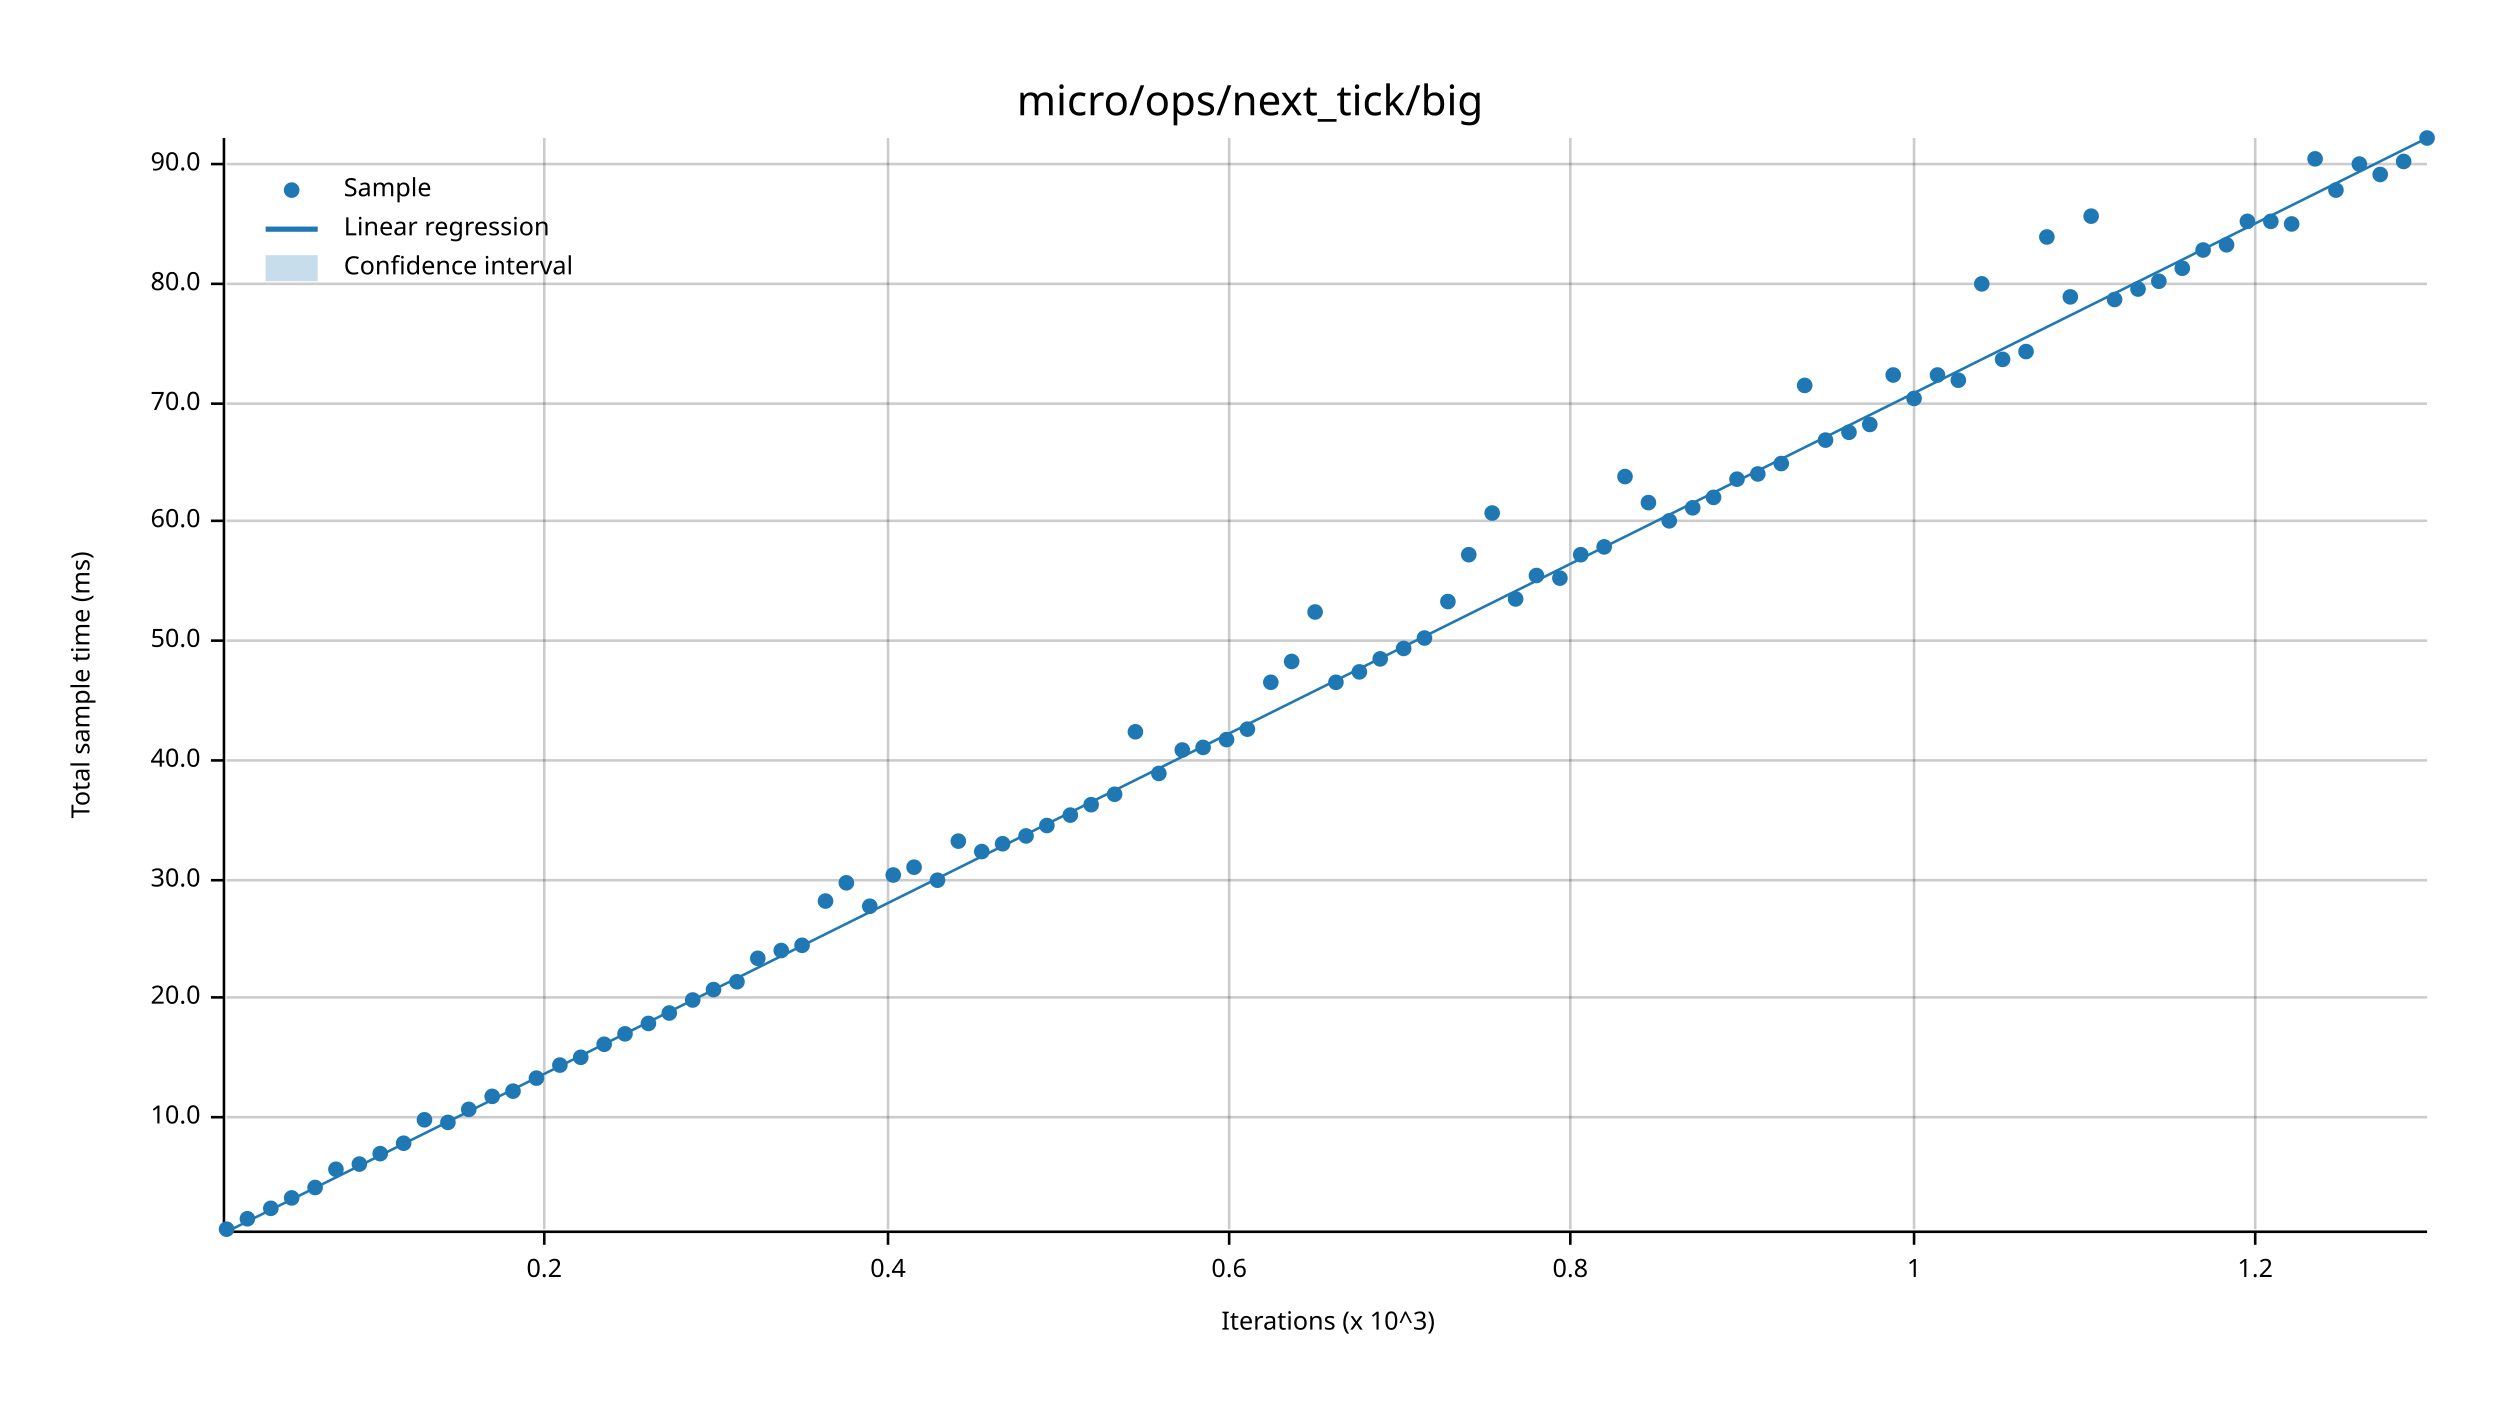
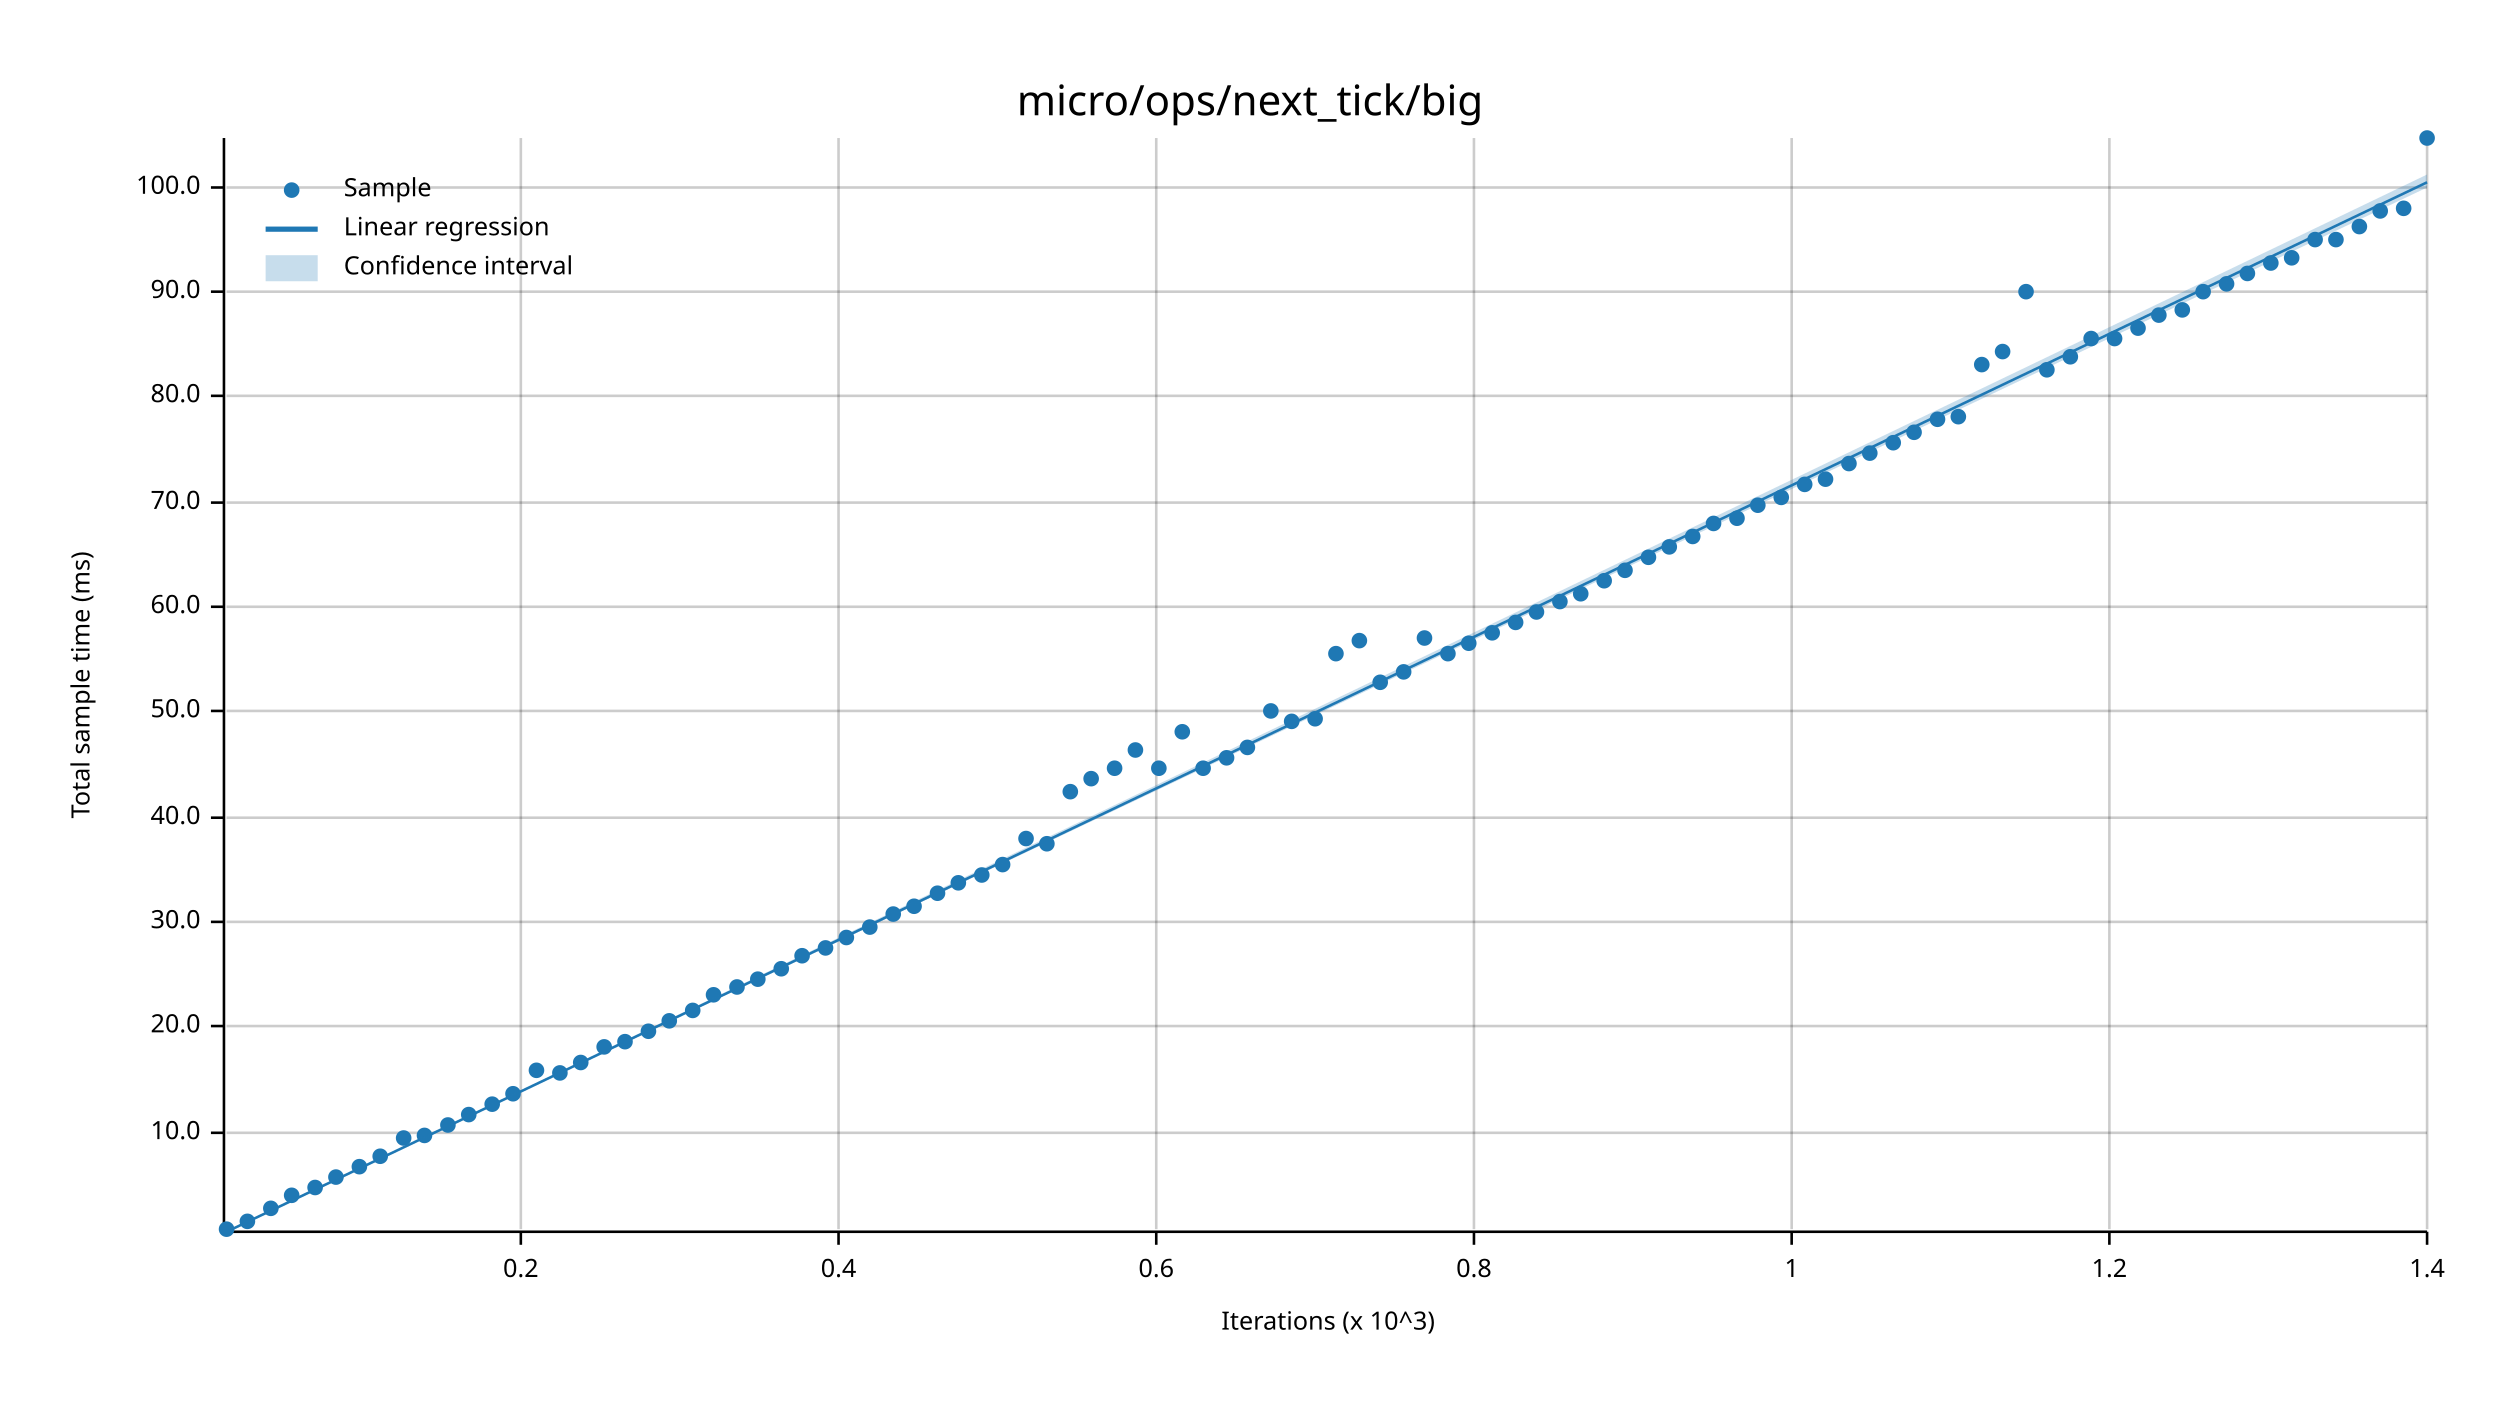
<svg xmlns="http://www.w3.org/2000/svg" width="960" height="540" viewBox="0 0 960 540">
  <text x="480" y="32" dy="0.76em" text-anchor="middle" font-family="sans-serif" font-size="16.129" opacity="1" fill="#000000">
micro/ops/next_tick/big
</text>
  <text x="27" y="263" dy="0.76em" text-anchor="middle" font-family="sans-serif" font-size="9.677" opacity="1" fill="#000000" transform="rotate(270, 27, 263)">
Total sample time (ms)
</text>
  <text x="510" y="513" dy="-0.5ex" text-anchor="middle" font-family="sans-serif" font-size="9.677" opacity="1" fill="#000000">
Iterations (x 10^3)
</text>
-   <line opacity="0.2" stroke="#000000" stroke-width="1" x1="209" y1="472" x2="209" y2="53" />
-   <line opacity="0.2" stroke="#000000" stroke-width="1" x1="341" y1="472" x2="341" y2="53" />
-   <line opacity="0.2" stroke="#000000" stroke-width="1" x1="472" y1="472" x2="472" y2="53" />
-   <line opacity="0.2" stroke="#000000" stroke-width="1" x1="603" y1="472" x2="603" y2="53" />
-   <line opacity="0.2" stroke="#000000" stroke-width="1" x1="735" y1="472" x2="735" y2="53" />
-   <line opacity="0.2" stroke="#000000" stroke-width="1" x1="866" y1="472" x2="866" y2="53" />
-   <line opacity="0.2" stroke="#000000" stroke-width="1" x1="87" y1="429" x2="932" y2="429" />
-   <line opacity="0.2" stroke="#000000" stroke-width="1" x1="87" y1="383" x2="932" y2="383" />
-   <line opacity="0.2" stroke="#000000" stroke-width="1" x1="87" y1="338" x2="932" y2="338" />
-   <line opacity="0.2" stroke="#000000" stroke-width="1" x1="87" y1="292" x2="932" y2="292" />
-   <line opacity="0.2" stroke="#000000" stroke-width="1" x1="87" y1="246" x2="932" y2="246" />
-   <line opacity="0.2" stroke="#000000" stroke-width="1" x1="87" y1="200" x2="932" y2="200" />
-   <line opacity="0.2" stroke="#000000" stroke-width="1" x1="87" y1="155" x2="932" y2="155" />
-   <line opacity="0.2" stroke="#000000" stroke-width="1" x1="87" y1="109" x2="932" y2="109" />
-   <line opacity="0.2" stroke="#000000" stroke-width="1" x1="87" y1="63" x2="932" y2="63" />
+   <line opacity="0.2" stroke="#000000" stroke-width="1" x1="200" y1="472" x2="200" y2="53" />
+   <line opacity="0.2" stroke="#000000" stroke-width="1" x1="322" y1="472" x2="322" y2="53" />
+   <line opacity="0.2" stroke="#000000" stroke-width="1" x1="444" y1="472" x2="444" y2="53" />
+   <line opacity="0.2" stroke="#000000" stroke-width="1" x1="566" y1="472" x2="566" y2="53" />
+   <line opacity="0.2" stroke="#000000" stroke-width="1" x1="688" y1="472" x2="688" y2="53" />
+   <line opacity="0.2" stroke="#000000" stroke-width="1" x1="810" y1="472" x2="810" y2="53" />
+   <line opacity="0.2" stroke="#000000" stroke-width="1" x1="932" y1="472" x2="932" y2="53" />
+   <line opacity="0.2" stroke="#000000" stroke-width="1" x1="87" y1="435" x2="932" y2="435" />
+   <line opacity="0.2" stroke="#000000" stroke-width="1" x1="87" y1="394" x2="932" y2="394" />
+   <line opacity="0.2" stroke="#000000" stroke-width="1" x1="87" y1="354" x2="932" y2="354" />
+   <line opacity="0.2" stroke="#000000" stroke-width="1" x1="87" y1="314" x2="932" y2="314" />
+   <line opacity="0.2" stroke="#000000" stroke-width="1" x1="87" y1="273" x2="932" y2="273" />
+   <line opacity="0.2" stroke="#000000" stroke-width="1" x1="87" y1="233" x2="932" y2="233" />
+   <line opacity="0.2" stroke="#000000" stroke-width="1" x1="87" y1="193" x2="932" y2="193" />
+   <line opacity="0.2" stroke="#000000" stroke-width="1" x1="87" y1="152" x2="932" y2="152" />
+   <line opacity="0.2" stroke="#000000" stroke-width="1" x1="87" y1="112" x2="932" y2="112" />
+   <line opacity="0.2" stroke="#000000" stroke-width="1" x1="87" y1="72" x2="932" y2="72" />
  <polyline fill="none" opacity="1" stroke="#000000" stroke-width="1" points="86,53 86,472 " />
-   <text x="77" y="429" dy="0.5ex" text-anchor="end" font-family="sans-serif" font-size="9.677" opacity="1" fill="#000000">
+   <text x="77" y="435" dy="0.5ex" text-anchor="end" font-family="sans-serif" font-size="9.677" opacity="1" fill="#000000">
10.0
</text>
-   <polyline fill="none" opacity="1" stroke="#000000" stroke-width="1" points="81,429 86,429 " />
-   <text x="77" y="383" dy="0.5ex" text-anchor="end" font-family="sans-serif" font-size="9.677" opacity="1" fill="#000000">
+   <polyline fill="none" opacity="1" stroke="#000000" stroke-width="1" points="81,435 86,435 " />
+   <text x="77" y="394" dy="0.5ex" text-anchor="end" font-family="sans-serif" font-size="9.677" opacity="1" fill="#000000">
20.0
</text>
-   <polyline fill="none" opacity="1" stroke="#000000" stroke-width="1" points="81,383 86,383 " />
-   <text x="77" y="338" dy="0.5ex" text-anchor="end" font-family="sans-serif" font-size="9.677" opacity="1" fill="#000000">
+   <polyline fill="none" opacity="1" stroke="#000000" stroke-width="1" points="81,394 86,394 " />
+   <text x="77" y="354" dy="0.5ex" text-anchor="end" font-family="sans-serif" font-size="9.677" opacity="1" fill="#000000">
30.0
</text>
-   <polyline fill="none" opacity="1" stroke="#000000" stroke-width="1" points="81,338 86,338 " />
-   <text x="77" y="292" dy="0.5ex" text-anchor="end" font-family="sans-serif" font-size="9.677" opacity="1" fill="#000000">
+   <polyline fill="none" opacity="1" stroke="#000000" stroke-width="1" points="81,354 86,354 " />
+   <text x="77" y="314" dy="0.5ex" text-anchor="end" font-family="sans-serif" font-size="9.677" opacity="1" fill="#000000">
40.0
</text>
-   <polyline fill="none" opacity="1" stroke="#000000" stroke-width="1" points="81,292 86,292 " />
-   <text x="77" y="246" dy="0.5ex" text-anchor="end" font-family="sans-serif" font-size="9.677" opacity="1" fill="#000000">
+   <polyline fill="none" opacity="1" stroke="#000000" stroke-width="1" points="81,314 86,314 " />
+   <text x="77" y="273" dy="0.5ex" text-anchor="end" font-family="sans-serif" font-size="9.677" opacity="1" fill="#000000">
50.0
</text>
-   <polyline fill="none" opacity="1" stroke="#000000" stroke-width="1" points="81,246 86,246 " />
-   <text x="77" y="200" dy="0.5ex" text-anchor="end" font-family="sans-serif" font-size="9.677" opacity="1" fill="#000000">
+   <polyline fill="none" opacity="1" stroke="#000000" stroke-width="1" points="81,273 86,273 " />
+   <text x="77" y="233" dy="0.5ex" text-anchor="end" font-family="sans-serif" font-size="9.677" opacity="1" fill="#000000">
60.0
</text>
-   <polyline fill="none" opacity="1" stroke="#000000" stroke-width="1" points="81,200 86,200 " />
-   <text x="77" y="155" dy="0.5ex" text-anchor="end" font-family="sans-serif" font-size="9.677" opacity="1" fill="#000000">
+   <polyline fill="none" opacity="1" stroke="#000000" stroke-width="1" points="81,233 86,233 " />
+   <text x="77" y="193" dy="0.5ex" text-anchor="end" font-family="sans-serif" font-size="9.677" opacity="1" fill="#000000">
70.0
</text>
-   <polyline fill="none" opacity="1" stroke="#000000" stroke-width="1" points="81,155 86,155 " />
-   <text x="77" y="109" dy="0.5ex" text-anchor="end" font-family="sans-serif" font-size="9.677" opacity="1" fill="#000000">
+   <polyline fill="none" opacity="1" stroke="#000000" stroke-width="1" points="81,193 86,193 " />
+   <text x="77" y="152" dy="0.5ex" text-anchor="end" font-family="sans-serif" font-size="9.677" opacity="1" fill="#000000">
80.0
</text>
-   <polyline fill="none" opacity="1" stroke="#000000" stroke-width="1" points="81,109 86,109 " />
-   <text x="77" y="63" dy="0.5ex" text-anchor="end" font-family="sans-serif" font-size="9.677" opacity="1" fill="#000000">
+   <polyline fill="none" opacity="1" stroke="#000000" stroke-width="1" points="81,152 86,152 " />
+   <text x="77" y="112" dy="0.5ex" text-anchor="end" font-family="sans-serif" font-size="9.677" opacity="1" fill="#000000">
90.0
</text>
-   <polyline fill="none" opacity="1" stroke="#000000" stroke-width="1" points="81,63 86,63 " />
+   <polyline fill="none" opacity="1" stroke="#000000" stroke-width="1" points="81,112 86,112 " />
+   <text x="77" y="72" dy="0.5ex" text-anchor="end" font-family="sans-serif" font-size="9.677" opacity="1" fill="#000000">
+ 100.0
+ </text>
+   <polyline fill="none" opacity="1" stroke="#000000" stroke-width="1" points="81,72 86,72 " />
  <polyline fill="none" opacity="1" stroke="#000000" stroke-width="1" points="87,473 932,473 " />
-   <text x="209" y="483" dy="0.76em" text-anchor="middle" font-family="sans-serif" font-size="9.677" opacity="1" fill="#000000">
+   <text x="200" y="483" dy="0.76em" text-anchor="middle" font-family="sans-serif" font-size="9.677" opacity="1" fill="#000000">
0.2
</text>
-   <polyline fill="none" opacity="1" stroke="#000000" stroke-width="1" points="209,473 209,478 " />
-   <text x="341" y="483" dy="0.76em" text-anchor="middle" font-family="sans-serif" font-size="9.677" opacity="1" fill="#000000">
+   <polyline fill="none" opacity="1" stroke="#000000" stroke-width="1" points="200,473 200,478 " />
+   <text x="322" y="483" dy="0.76em" text-anchor="middle" font-family="sans-serif" font-size="9.677" opacity="1" fill="#000000">
0.4
</text>
-   <polyline fill="none" opacity="1" stroke="#000000" stroke-width="1" points="341,473 341,478 " />
-   <text x="472" y="483" dy="0.76em" text-anchor="middle" font-family="sans-serif" font-size="9.677" opacity="1" fill="#000000">
+   <polyline fill="none" opacity="1" stroke="#000000" stroke-width="1" points="322,473 322,478 " />
+   <text x="444" y="483" dy="0.76em" text-anchor="middle" font-family="sans-serif" font-size="9.677" opacity="1" fill="#000000">
0.6
</text>
-   <polyline fill="none" opacity="1" stroke="#000000" stroke-width="1" points="472,473 472,478 " />
-   <text x="603" y="483" dy="0.76em" text-anchor="middle" font-family="sans-serif" font-size="9.677" opacity="1" fill="#000000">
+   <polyline fill="none" opacity="1" stroke="#000000" stroke-width="1" points="444,473 444,478 " />
+   <text x="566" y="483" dy="0.76em" text-anchor="middle" font-family="sans-serif" font-size="9.677" opacity="1" fill="#000000">
0.8
</text>
-   <polyline fill="none" opacity="1" stroke="#000000" stroke-width="1" points="603,473 603,478 " />
-   <text x="735" y="483" dy="0.76em" text-anchor="middle" font-family="sans-serif" font-size="9.677" opacity="1" fill="#000000">
+   <polyline fill="none" opacity="1" stroke="#000000" stroke-width="1" points="566,473 566,478 " />
+   <text x="688" y="483" dy="0.76em" text-anchor="middle" font-family="sans-serif" font-size="9.677" opacity="1" fill="#000000">
1
</text>
-   <polyline fill="none" opacity="1" stroke="#000000" stroke-width="1" points="735,473 735,478 " />
-   <text x="866" y="483" dy="0.76em" text-anchor="middle" font-family="sans-serif" font-size="9.677" opacity="1" fill="#000000">
+   <polyline fill="none" opacity="1" stroke="#000000" stroke-width="1" points="688,473 688,478 " />
+   <text x="810" y="483" dy="0.76em" text-anchor="middle" font-family="sans-serif" font-size="9.677" opacity="1" fill="#000000">
1.2
</text>
-   <polyline fill="none" opacity="1" stroke="#000000" stroke-width="1" points="866,473 866,478 " />
+   <polyline fill="none" opacity="1" stroke="#000000" stroke-width="1" points="810,473 810,478 " />
+   <text x="932" y="483" dy="0.76em" text-anchor="middle" font-family="sans-serif" font-size="9.677" opacity="1" fill="#000000">
+ 1.4
+ </text>
+   <polyline fill="none" opacity="1" stroke="#000000" stroke-width="1" points="932,473 932,478 " />
  <circle cx="87" cy="472" r="3" opacity="1" fill="#1F78B4" stroke="none" stroke-width="1" />
-   <circle cx="95" cy="468" r="3" opacity="1" fill="#1F78B4" stroke="none" stroke-width="1" />
+   <circle cx="95" cy="469" r="3" opacity="1" fill="#1F78B4" stroke="none" stroke-width="1" />
  <circle cx="104" cy="464" r="3" opacity="1" fill="#1F78B4" stroke="none" stroke-width="1" />
-   <circle cx="112" cy="460" r="3" opacity="1" fill="#1F78B4" stroke="none" stroke-width="1" />
+   <circle cx="112" cy="459" r="3" opacity="1" fill="#1F78B4" stroke="none" stroke-width="1" />
  <circle cx="121" cy="456" r="3" opacity="1" fill="#1F78B4" stroke="none" stroke-width="1" />
-   <circle cx="129" cy="449" r="3" opacity="1" fill="#1F78B4" stroke="none" stroke-width="1" />
-   <circle cx="138" cy="447" r="3" opacity="1" fill="#1F78B4" stroke="none" stroke-width="1" />
-   <circle cx="146" cy="443" r="3" opacity="1" fill="#1F78B4" stroke="none" stroke-width="1" />
-   <circle cx="155" cy="439" r="3" opacity="1" fill="#1F78B4" stroke="none" stroke-width="1" />
-   <circle cx="163" cy="430" r="3" opacity="1" fill="#1F78B4" stroke="none" stroke-width="1" />
-   <circle cx="172" cy="431" r="3" opacity="1" fill="#1F78B4" stroke="none" stroke-width="1" />
-   <circle cx="180" cy="426" r="3" opacity="1" fill="#1F78B4" stroke="none" stroke-width="1" />
-   <circle cx="189" cy="421" r="3" opacity="1" fill="#1F78B4" stroke="none" stroke-width="1" />
-   <circle cx="197" cy="419" r="3" opacity="1" fill="#1F78B4" stroke="none" stroke-width="1" />
-   <circle cx="206" cy="414" r="3" opacity="1" fill="#1F78B4" stroke="none" stroke-width="1" />
-   <circle cx="215" cy="409" r="3" opacity="1" fill="#1F78B4" stroke="none" stroke-width="1" />
-   <circle cx="223" cy="406" r="3" opacity="1" fill="#1F78B4" stroke="none" stroke-width="1" />
-   <circle cx="232" cy="401" r="3" opacity="1" fill="#1F78B4" stroke="none" stroke-width="1" />
-   <circle cx="240" cy="397" r="3" opacity="1" fill="#1F78B4" stroke="none" stroke-width="1" />
-   <circle cx="249" cy="393" r="3" opacity="1" fill="#1F78B4" stroke="none" stroke-width="1" />
-   <circle cx="257" cy="389" r="3" opacity="1" fill="#1F78B4" stroke="none" stroke-width="1" />
-   <circle cx="266" cy="384" r="3" opacity="1" fill="#1F78B4" stroke="none" stroke-width="1" />
-   <circle cx="274" cy="380" r="3" opacity="1" fill="#1F78B4" stroke="none" stroke-width="1" />
-   <circle cx="283" cy="377" r="3" opacity="1" fill="#1F78B4" stroke="none" stroke-width="1" />
-   <circle cx="291" cy="368" r="3" opacity="1" fill="#1F78B4" stroke="none" stroke-width="1" />
-   <circle cx="300" cy="365" r="3" opacity="1" fill="#1F78B4" stroke="none" stroke-width="1" />
-   <circle cx="308" cy="363" r="3" opacity="1" fill="#1F78B4" stroke="none" stroke-width="1" />
-   <circle cx="317" cy="346" r="3" opacity="1" fill="#1F78B4" stroke="none" stroke-width="1" />
-   <circle cx="325" cy="339" r="3" opacity="1" fill="#1F78B4" stroke="none" stroke-width="1" />
-   <circle cx="334" cy="348" r="3" opacity="1" fill="#1F78B4" stroke="none" stroke-width="1" />
-   <circle cx="343" cy="336" r="3" opacity="1" fill="#1F78B4" stroke="none" stroke-width="1" />
-   <circle cx="351" cy="333" r="3" opacity="1" fill="#1F78B4" stroke="none" stroke-width="1" />
-   <circle cx="360" cy="338" r="3" opacity="1" fill="#1F78B4" stroke="none" stroke-width="1" />
-   <circle cx="368" cy="323" r="3" opacity="1" fill="#1F78B4" stroke="none" stroke-width="1" />
-   <circle cx="377" cy="327" r="3" opacity="1" fill="#1F78B4" stroke="none" stroke-width="1" />
-   <circle cx="385" cy="324" r="3" opacity="1" fill="#1F78B4" stroke="none" stroke-width="1" />
-   <circle cx="394" cy="321" r="3" opacity="1" fill="#1F78B4" stroke="none" stroke-width="1" />
-   <circle cx="402" cy="317" r="3" opacity="1" fill="#1F78B4" stroke="none" stroke-width="1" />
-   <circle cx="411" cy="313" r="3" opacity="1" fill="#1F78B4" stroke="none" stroke-width="1" />
-   <circle cx="419" cy="309" r="3" opacity="1" fill="#1F78B4" stroke="none" stroke-width="1" />
-   <circle cx="428" cy="305" r="3" opacity="1" fill="#1F78B4" stroke="none" stroke-width="1" />
-   <circle cx="436" cy="281" r="3" opacity="1" fill="#1F78B4" stroke="none" stroke-width="1" />
-   <circle cx="445" cy="297" r="3" opacity="1" fill="#1F78B4" stroke="none" stroke-width="1" />
-   <circle cx="454" cy="288" r="3" opacity="1" fill="#1F78B4" stroke="none" stroke-width="1" />
-   <circle cx="462" cy="287" r="3" opacity="1" fill="#1F78B4" stroke="none" stroke-width="1" />
-   <circle cx="471" cy="284" r="3" opacity="1" fill="#1F78B4" stroke="none" stroke-width="1" />
-   <circle cx="479" cy="280" r="3" opacity="1" fill="#1F78B4" stroke="none" stroke-width="1" />
-   <circle cx="488" cy="262" r="3" opacity="1" fill="#1F78B4" stroke="none" stroke-width="1" />
-   <circle cx="496" cy="254" r="3" opacity="1" fill="#1F78B4" stroke="none" stroke-width="1" />
-   <circle cx="505" cy="235" r="3" opacity="1" fill="#1F78B4" stroke="none" stroke-width="1" />
-   <circle cx="513" cy="262" r="3" opacity="1" fill="#1F78B4" stroke="none" stroke-width="1" />
-   <circle cx="522" cy="258" r="3" opacity="1" fill="#1F78B4" stroke="none" stroke-width="1" />
-   <circle cx="530" cy="253" r="3" opacity="1" fill="#1F78B4" stroke="none" stroke-width="1" />
-   <circle cx="539" cy="249" r="3" opacity="1" fill="#1F78B4" stroke="none" stroke-width="1" />
+   <circle cx="129" cy="452" r="3" opacity="1" fill="#1F78B4" stroke="none" stroke-width="1" />
+   <circle cx="138" cy="448" r="3" opacity="1" fill="#1F78B4" stroke="none" stroke-width="1" />
+   <circle cx="146" cy="444" r="3" opacity="1" fill="#1F78B4" stroke="none" stroke-width="1" />
+   <circle cx="155" cy="437" r="3" opacity="1" fill="#1F78B4" stroke="none" stroke-width="1" />
+   <circle cx="163" cy="436" r="3" opacity="1" fill="#1F78B4" stroke="none" stroke-width="1" />
+   <circle cx="172" cy="432" r="3" opacity="1" fill="#1F78B4" stroke="none" stroke-width="1" />
+   <circle cx="180" cy="428" r="3" opacity="1" fill="#1F78B4" stroke="none" stroke-width="1" />
+   <circle cx="189" cy="424" r="3" opacity="1" fill="#1F78B4" stroke="none" stroke-width="1" />
+   <circle cx="197" cy="420" r="3" opacity="1" fill="#1F78B4" stroke="none" stroke-width="1" />
+   <circle cx="206" cy="411" r="3" opacity="1" fill="#1F78B4" stroke="none" stroke-width="1" />
+   <circle cx="215" cy="412" r="3" opacity="1" fill="#1F78B4" stroke="none" stroke-width="1" />
+   <circle cx="223" cy="408" r="3" opacity="1" fill="#1F78B4" stroke="none" stroke-width="1" />
+   <circle cx="232" cy="402" r="3" opacity="1" fill="#1F78B4" stroke="none" stroke-width="1" />
+   <circle cx="240" cy="400" r="3" opacity="1" fill="#1F78B4" stroke="none" stroke-width="1" />
+   <circle cx="249" cy="396" r="3" opacity="1" fill="#1F78B4" stroke="none" stroke-width="1" />
+   <circle cx="257" cy="392" r="3" opacity="1" fill="#1F78B4" stroke="none" stroke-width="1" />
+   <circle cx="266" cy="388" r="3" opacity="1" fill="#1F78B4" stroke="none" stroke-width="1" />
+   <circle cx="274" cy="382" r="3" opacity="1" fill="#1F78B4" stroke="none" stroke-width="1" />
+   <circle cx="283" cy="379" r="3" opacity="1" fill="#1F78B4" stroke="none" stroke-width="1" />
+   <circle cx="291" cy="376" r="3" opacity="1" fill="#1F78B4" stroke="none" stroke-width="1" />
+   <circle cx="300" cy="372" r="3" opacity="1" fill="#1F78B4" stroke="none" stroke-width="1" />
+   <circle cx="308" cy="367" r="3" opacity="1" fill="#1F78B4" stroke="none" stroke-width="1" />
+   <circle cx="317" cy="364" r="3" opacity="1" fill="#1F78B4" stroke="none" stroke-width="1" />
+   <circle cx="325" cy="360" r="3" opacity="1" fill="#1F78B4" stroke="none" stroke-width="1" />
+   <circle cx="334" cy="356" r="3" opacity="1" fill="#1F78B4" stroke="none" stroke-width="1" />
+   <circle cx="343" cy="351" r="3" opacity="1" fill="#1F78B4" stroke="none" stroke-width="1" />
+   <circle cx="351" cy="348" r="3" opacity="1" fill="#1F78B4" stroke="none" stroke-width="1" />
+   <circle cx="360" cy="343" r="3" opacity="1" fill="#1F78B4" stroke="none" stroke-width="1" />
+   <circle cx="368" cy="339" r="3" opacity="1" fill="#1F78B4" stroke="none" stroke-width="1" />
+   <circle cx="377" cy="336" r="3" opacity="1" fill="#1F78B4" stroke="none" stroke-width="1" />
+   <circle cx="385" cy="332" r="3" opacity="1" fill="#1F78B4" stroke="none" stroke-width="1" />
+   <circle cx="394" cy="322" r="3" opacity="1" fill="#1F78B4" stroke="none" stroke-width="1" />
+   <circle cx="402" cy="324" r="3" opacity="1" fill="#1F78B4" stroke="none" stroke-width="1" />
+   <circle cx="411" cy="304" r="3" opacity="1" fill="#1F78B4" stroke="none" stroke-width="1" />
+   <circle cx="419" cy="299" r="3" opacity="1" fill="#1F78B4" stroke="none" stroke-width="1" />
+   <circle cx="428" cy="295" r="3" opacity="1" fill="#1F78B4" stroke="none" stroke-width="1" />
+   <circle cx="436" cy="288" r="3" opacity="1" fill="#1F78B4" stroke="none" stroke-width="1" />
+   <circle cx="445" cy="295" r="3" opacity="1" fill="#1F78B4" stroke="none" stroke-width="1" />
+   <circle cx="454" cy="281" r="3" opacity="1" fill="#1F78B4" stroke="none" stroke-width="1" />
+   <circle cx="462" cy="295" r="3" opacity="1" fill="#1F78B4" stroke="none" stroke-width="1" />
+   <circle cx="471" cy="291" r="3" opacity="1" fill="#1F78B4" stroke="none" stroke-width="1" />
+   <circle cx="479" cy="287" r="3" opacity="1" fill="#1F78B4" stroke="none" stroke-width="1" />
+   <circle cx="488" cy="273" r="3" opacity="1" fill="#1F78B4" stroke="none" stroke-width="1" />
+   <circle cx="496" cy="277" r="3" opacity="1" fill="#1F78B4" stroke="none" stroke-width="1" />
+   <circle cx="505" cy="276" r="3" opacity="1" fill="#1F78B4" stroke="none" stroke-width="1" />
+   <circle cx="513" cy="251" r="3" opacity="1" fill="#1F78B4" stroke="none" stroke-width="1" />
+   <circle cx="522" cy="246" r="3" opacity="1" fill="#1F78B4" stroke="none" stroke-width="1" />
+   <circle cx="530" cy="262" r="3" opacity="1" fill="#1F78B4" stroke="none" stroke-width="1" />
+   <circle cx="539" cy="258" r="3" opacity="1" fill="#1F78B4" stroke="none" stroke-width="1" />
  <circle cx="547" cy="245" r="3" opacity="1" fill="#1F78B4" stroke="none" stroke-width="1" />
-   <circle cx="556" cy="231" r="3" opacity="1" fill="#1F78B4" stroke="none" stroke-width="1" />
-   <circle cx="564" cy="213" r="3" opacity="1" fill="#1F78B4" stroke="none" stroke-width="1" />
-   <circle cx="573" cy="197" r="3" opacity="1" fill="#1F78B4" stroke="none" stroke-width="1" />
-   <circle cx="582" cy="230" r="3" opacity="1" fill="#1F78B4" stroke="none" stroke-width="1" />
-   <circle cx="590" cy="221" r="3" opacity="1" fill="#1F78B4" stroke="none" stroke-width="1" />
-   <circle cx="599" cy="222" r="3" opacity="1" fill="#1F78B4" stroke="none" stroke-width="1" />
-   <circle cx="607" cy="213" r="3" opacity="1" fill="#1F78B4" stroke="none" stroke-width="1" />
-   <circle cx="616" cy="210" r="3" opacity="1" fill="#1F78B4" stroke="none" stroke-width="1" />
-   <circle cx="624" cy="183" r="3" opacity="1" fill="#1F78B4" stroke="none" stroke-width="1" />
-   <circle cx="633" cy="193" r="3" opacity="1" fill="#1F78B4" stroke="none" stroke-width="1" />
-   <circle cx="641" cy="200" r="3" opacity="1" fill="#1F78B4" stroke="none" stroke-width="1" />
-   <circle cx="650" cy="195" r="3" opacity="1" fill="#1F78B4" stroke="none" stroke-width="1" />
-   <circle cx="658" cy="191" r="3" opacity="1" fill="#1F78B4" stroke="none" stroke-width="1" />
-   <circle cx="667" cy="184" r="3" opacity="1" fill="#1F78B4" stroke="none" stroke-width="1" />
-   <circle cx="675" cy="182" r="3" opacity="1" fill="#1F78B4" stroke="none" stroke-width="1" />
-   <circle cx="684" cy="178" r="3" opacity="1" fill="#1F78B4" stroke="none" stroke-width="1" />
-   <circle cx="693" cy="148" r="3" opacity="1" fill="#1F78B4" stroke="none" stroke-width="1" />
-   <circle cx="701" cy="169" r="3" opacity="1" fill="#1F78B4" stroke="none" stroke-width="1" />
-   <circle cx="710" cy="166" r="3" opacity="1" fill="#1F78B4" stroke="none" stroke-width="1" />
-   <circle cx="718" cy="163" r="3" opacity="1" fill="#1F78B4" stroke="none" stroke-width="1" />
-   <circle cx="727" cy="144" r="3" opacity="1" fill="#1F78B4" stroke="none" stroke-width="1" />
-   <circle cx="735" cy="153" r="3" opacity="1" fill="#1F78B4" stroke="none" stroke-width="1" />
-   <circle cx="744" cy="144" r="3" opacity="1" fill="#1F78B4" stroke="none" stroke-width="1" />
-   <circle cx="752" cy="146" r="3" opacity="1" fill="#1F78B4" stroke="none" stroke-width="1" />
-   <circle cx="761" cy="109" r="3" opacity="1" fill="#1F78B4" stroke="none" stroke-width="1" />
-   <circle cx="769" cy="138" r="3" opacity="1" fill="#1F78B4" stroke="none" stroke-width="1" />
-   <circle cx="778" cy="135" r="3" opacity="1" fill="#1F78B4" stroke="none" stroke-width="1" />
-   <circle cx="786" cy="91" r="3" opacity="1" fill="#1F78B4" stroke="none" stroke-width="1" />
-   <circle cx="795" cy="114" r="3" opacity="1" fill="#1F78B4" stroke="none" stroke-width="1" />
-   <circle cx="803" cy="83" r="3" opacity="1" fill="#1F78B4" stroke="none" stroke-width="1" />
-   <circle cx="812" cy="115" r="3" opacity="1" fill="#1F78B4" stroke="none" stroke-width="1" />
-   <circle cx="821" cy="111" r="3" opacity="1" fill="#1F78B4" stroke="none" stroke-width="1" />
-   <circle cx="829" cy="108" r="3" opacity="1" fill="#1F78B4" stroke="none" stroke-width="1" />
-   <circle cx="838" cy="103" r="3" opacity="1" fill="#1F78B4" stroke="none" stroke-width="1" />
-   <circle cx="846" cy="96" r="3" opacity="1" fill="#1F78B4" stroke="none" stroke-width="1" />
-   <circle cx="855" cy="94" r="3" opacity="1" fill="#1F78B4" stroke="none" stroke-width="1" />
-   <circle cx="863" cy="85" r="3" opacity="1" fill="#1F78B4" stroke="none" stroke-width="1" />
-   <circle cx="872" cy="85" r="3" opacity="1" fill="#1F78B4" stroke="none" stroke-width="1" />
-   <circle cx="880" cy="86" r="3" opacity="1" fill="#1F78B4" stroke="none" stroke-width="1" />
-   <circle cx="889" cy="61" r="3" opacity="1" fill="#1F78B4" stroke="none" stroke-width="1" />
-   <circle cx="897" cy="73" r="3" opacity="1" fill="#1F78B4" stroke="none" stroke-width="1" />
-   <circle cx="906" cy="63" r="3" opacity="1" fill="#1F78B4" stroke="none" stroke-width="1" />
-   <circle cx="914" cy="67" r="3" opacity="1" fill="#1F78B4" stroke="none" stroke-width="1" />
-   <circle cx="923" cy="62" r="3" opacity="1" fill="#1F78B4" stroke="none" stroke-width="1" />
+   <circle cx="556" cy="251" r="3" opacity="1" fill="#1F78B4" stroke="none" stroke-width="1" />
+   <circle cx="564" cy="247" r="3" opacity="1" fill="#1F78B4" stroke="none" stroke-width="1" />
+   <circle cx="573" cy="243" r="3" opacity="1" fill="#1F78B4" stroke="none" stroke-width="1" />
+   <circle cx="582" cy="239" r="3" opacity="1" fill="#1F78B4" stroke="none" stroke-width="1" />
+   <circle cx="590" cy="235" r="3" opacity="1" fill="#1F78B4" stroke="none" stroke-width="1" />
+   <circle cx="599" cy="231" r="3" opacity="1" fill="#1F78B4" stroke="none" stroke-width="1" />
+   <circle cx="607" cy="228" r="3" opacity="1" fill="#1F78B4" stroke="none" stroke-width="1" />
+   <circle cx="616" cy="223" r="3" opacity="1" fill="#1F78B4" stroke="none" stroke-width="1" />
+   <circle cx="624" cy="219" r="3" opacity="1" fill="#1F78B4" stroke="none" stroke-width="1" />
+   <circle cx="633" cy="214" r="3" opacity="1" fill="#1F78B4" stroke="none" stroke-width="1" />
+   <circle cx="641" cy="210" r="3" opacity="1" fill="#1F78B4" stroke="none" stroke-width="1" />
+   <circle cx="650" cy="206" r="3" opacity="1" fill="#1F78B4" stroke="none" stroke-width="1" />
+   <circle cx="658" cy="201" r="3" opacity="1" fill="#1F78B4" stroke="none" stroke-width="1" />
+   <circle cx="667" cy="199" r="3" opacity="1" fill="#1F78B4" stroke="none" stroke-width="1" />
+   <circle cx="675" cy="194" r="3" opacity="1" fill="#1F78B4" stroke="none" stroke-width="1" />
+   <circle cx="684" cy="191" r="3" opacity="1" fill="#1F78B4" stroke="none" stroke-width="1" />
+   <circle cx="693" cy="186" r="3" opacity="1" fill="#1F78B4" stroke="none" stroke-width="1" />
+   <circle cx="701" cy="184" r="3" opacity="1" fill="#1F78B4" stroke="none" stroke-width="1" />
+   <circle cx="710" cy="178" r="3" opacity="1" fill="#1F78B4" stroke="none" stroke-width="1" />
+   <circle cx="718" cy="174" r="3" opacity="1" fill="#1F78B4" stroke="none" stroke-width="1" />
+   <circle cx="727" cy="170" r="3" opacity="1" fill="#1F78B4" stroke="none" stroke-width="1" />
+   <circle cx="735" cy="166" r="3" opacity="1" fill="#1F78B4" stroke="none" stroke-width="1" />
+   <circle cx="744" cy="161" r="3" opacity="1" fill="#1F78B4" stroke="none" stroke-width="1" />
+   <circle cx="752" cy="160" r="3" opacity="1" fill="#1F78B4" stroke="none" stroke-width="1" />
+   <circle cx="761" cy="140" r="3" opacity="1" fill="#1F78B4" stroke="none" stroke-width="1" />
+   <circle cx="769" cy="135" r="3" opacity="1" fill="#1F78B4" stroke="none" stroke-width="1" />
+   <circle cx="778" cy="112" r="3" opacity="1" fill="#1F78B4" stroke="none" stroke-width="1" />
+   <circle cx="786" cy="142" r="3" opacity="1" fill="#1F78B4" stroke="none" stroke-width="1" />
+   <circle cx="795" cy="137" r="3" opacity="1" fill="#1F78B4" stroke="none" stroke-width="1" />
+   <circle cx="803" cy="130" r="3" opacity="1" fill="#1F78B4" stroke="none" stroke-width="1" />
+   <circle cx="812" cy="130" r="3" opacity="1" fill="#1F78B4" stroke="none" stroke-width="1" />
+   <circle cx="821" cy="126" r="3" opacity="1" fill="#1F78B4" stroke="none" stroke-width="1" />
+   <circle cx="829" cy="121" r="3" opacity="1" fill="#1F78B4" stroke="none" stroke-width="1" />
+   <circle cx="838" cy="119" r="3" opacity="1" fill="#1F78B4" stroke="none" stroke-width="1" />
+   <circle cx="846" cy="112" r="3" opacity="1" fill="#1F78B4" stroke="none" stroke-width="1" />
+   <circle cx="855" cy="109" r="3" opacity="1" fill="#1F78B4" stroke="none" stroke-width="1" />
+   <circle cx="863" cy="105" r="3" opacity="1" fill="#1F78B4" stroke="none" stroke-width="1" />
+   <circle cx="872" cy="101" r="3" opacity="1" fill="#1F78B4" stroke="none" stroke-width="1" />
+   <circle cx="880" cy="99" r="3" opacity="1" fill="#1F78B4" stroke="none" stroke-width="1" />
+   <circle cx="889" cy="92" r="3" opacity="1" fill="#1F78B4" stroke="none" stroke-width="1" />
+   <circle cx="897" cy="92" r="3" opacity="1" fill="#1F78B4" stroke="none" stroke-width="1" />
+   <circle cx="906" cy="87" r="3" opacity="1" fill="#1F78B4" stroke="none" stroke-width="1" />
+   <circle cx="914" cy="81" r="3" opacity="1" fill="#1F78B4" stroke="none" stroke-width="1" />
+   <circle cx="923" cy="80" r="3" opacity="1" fill="#1F78B4" stroke="none" stroke-width="1" />
  <circle cx="932" cy="53" r="3" opacity="1" fill="#1F78B4" stroke="none" stroke-width="1" />
-   <polyline fill="none" opacity="1" stroke="#1F78B4" stroke-width="1" points="87,473 932,53 " />
-   <polygon opacity="0.25" fill="#1F78B4" points="87,473 932,53 932,53 " />
+   <polyline fill="none" opacity="1" stroke="#1F78B4" stroke-width="1" points="87,473 932,70 " />
+   <polygon opacity="0.25" fill="#1F78B4" points="87,473 932,72 932,67 " />
  <text x="132" y="68" dy="0.76em" text-anchor="start" font-family="sans-serif" font-size="9.677" opacity="1" fill="#000000">
Sample
</text>
  <text x="132" y="83" dy="0.76em" text-anchor="start" font-family="sans-serif" font-size="9.677" opacity="1" fill="#000000">
Linear regression
</text>
  <text x="132" y="98" dy="0.76em" text-anchor="start" font-family="sans-serif" font-size="9.677" opacity="1" fill="#000000">
Confidence interval
</text>
  <circle cx="112" cy="73" r="3" opacity="1" fill="#1F78B4" stroke="none" stroke-width="1" />
  <polyline fill="none" opacity="1" stroke="#1F78B4" stroke-width="2" points="102,88 122,88 " />
  <rect x="102" y="98" width="20" height="10" opacity="0.25" fill="#1F78B4" stroke="none" />
</svg>
